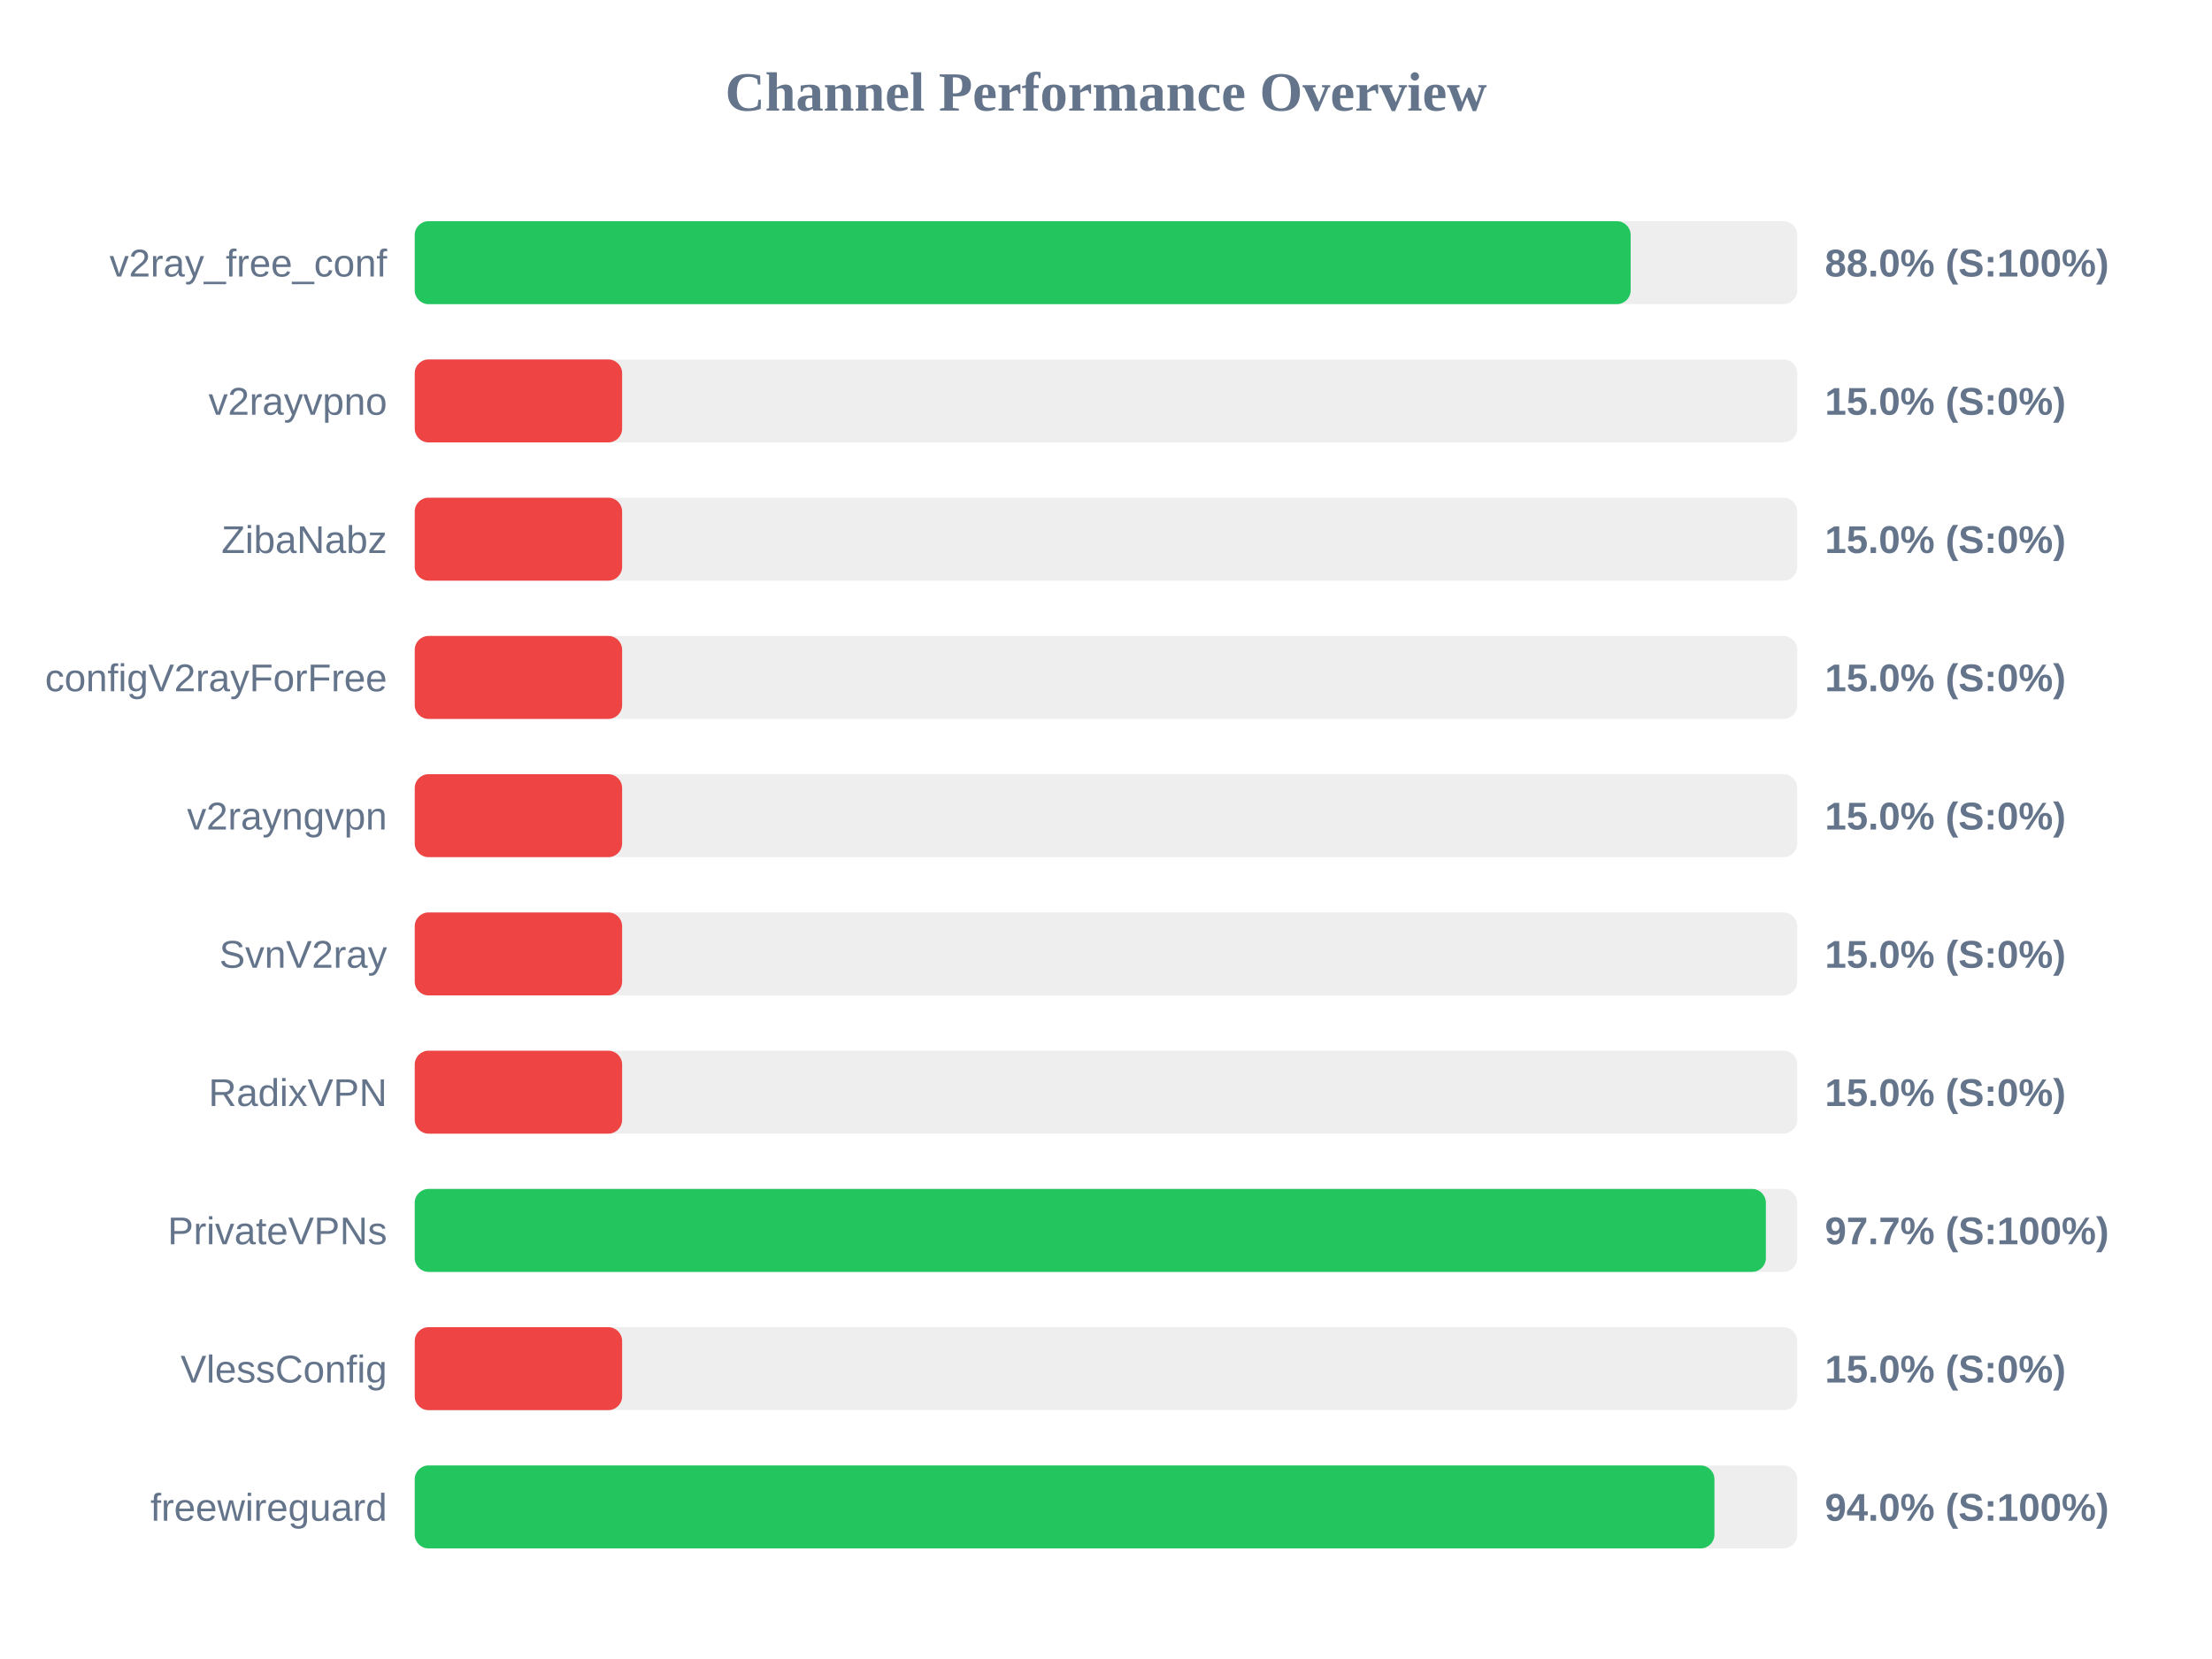
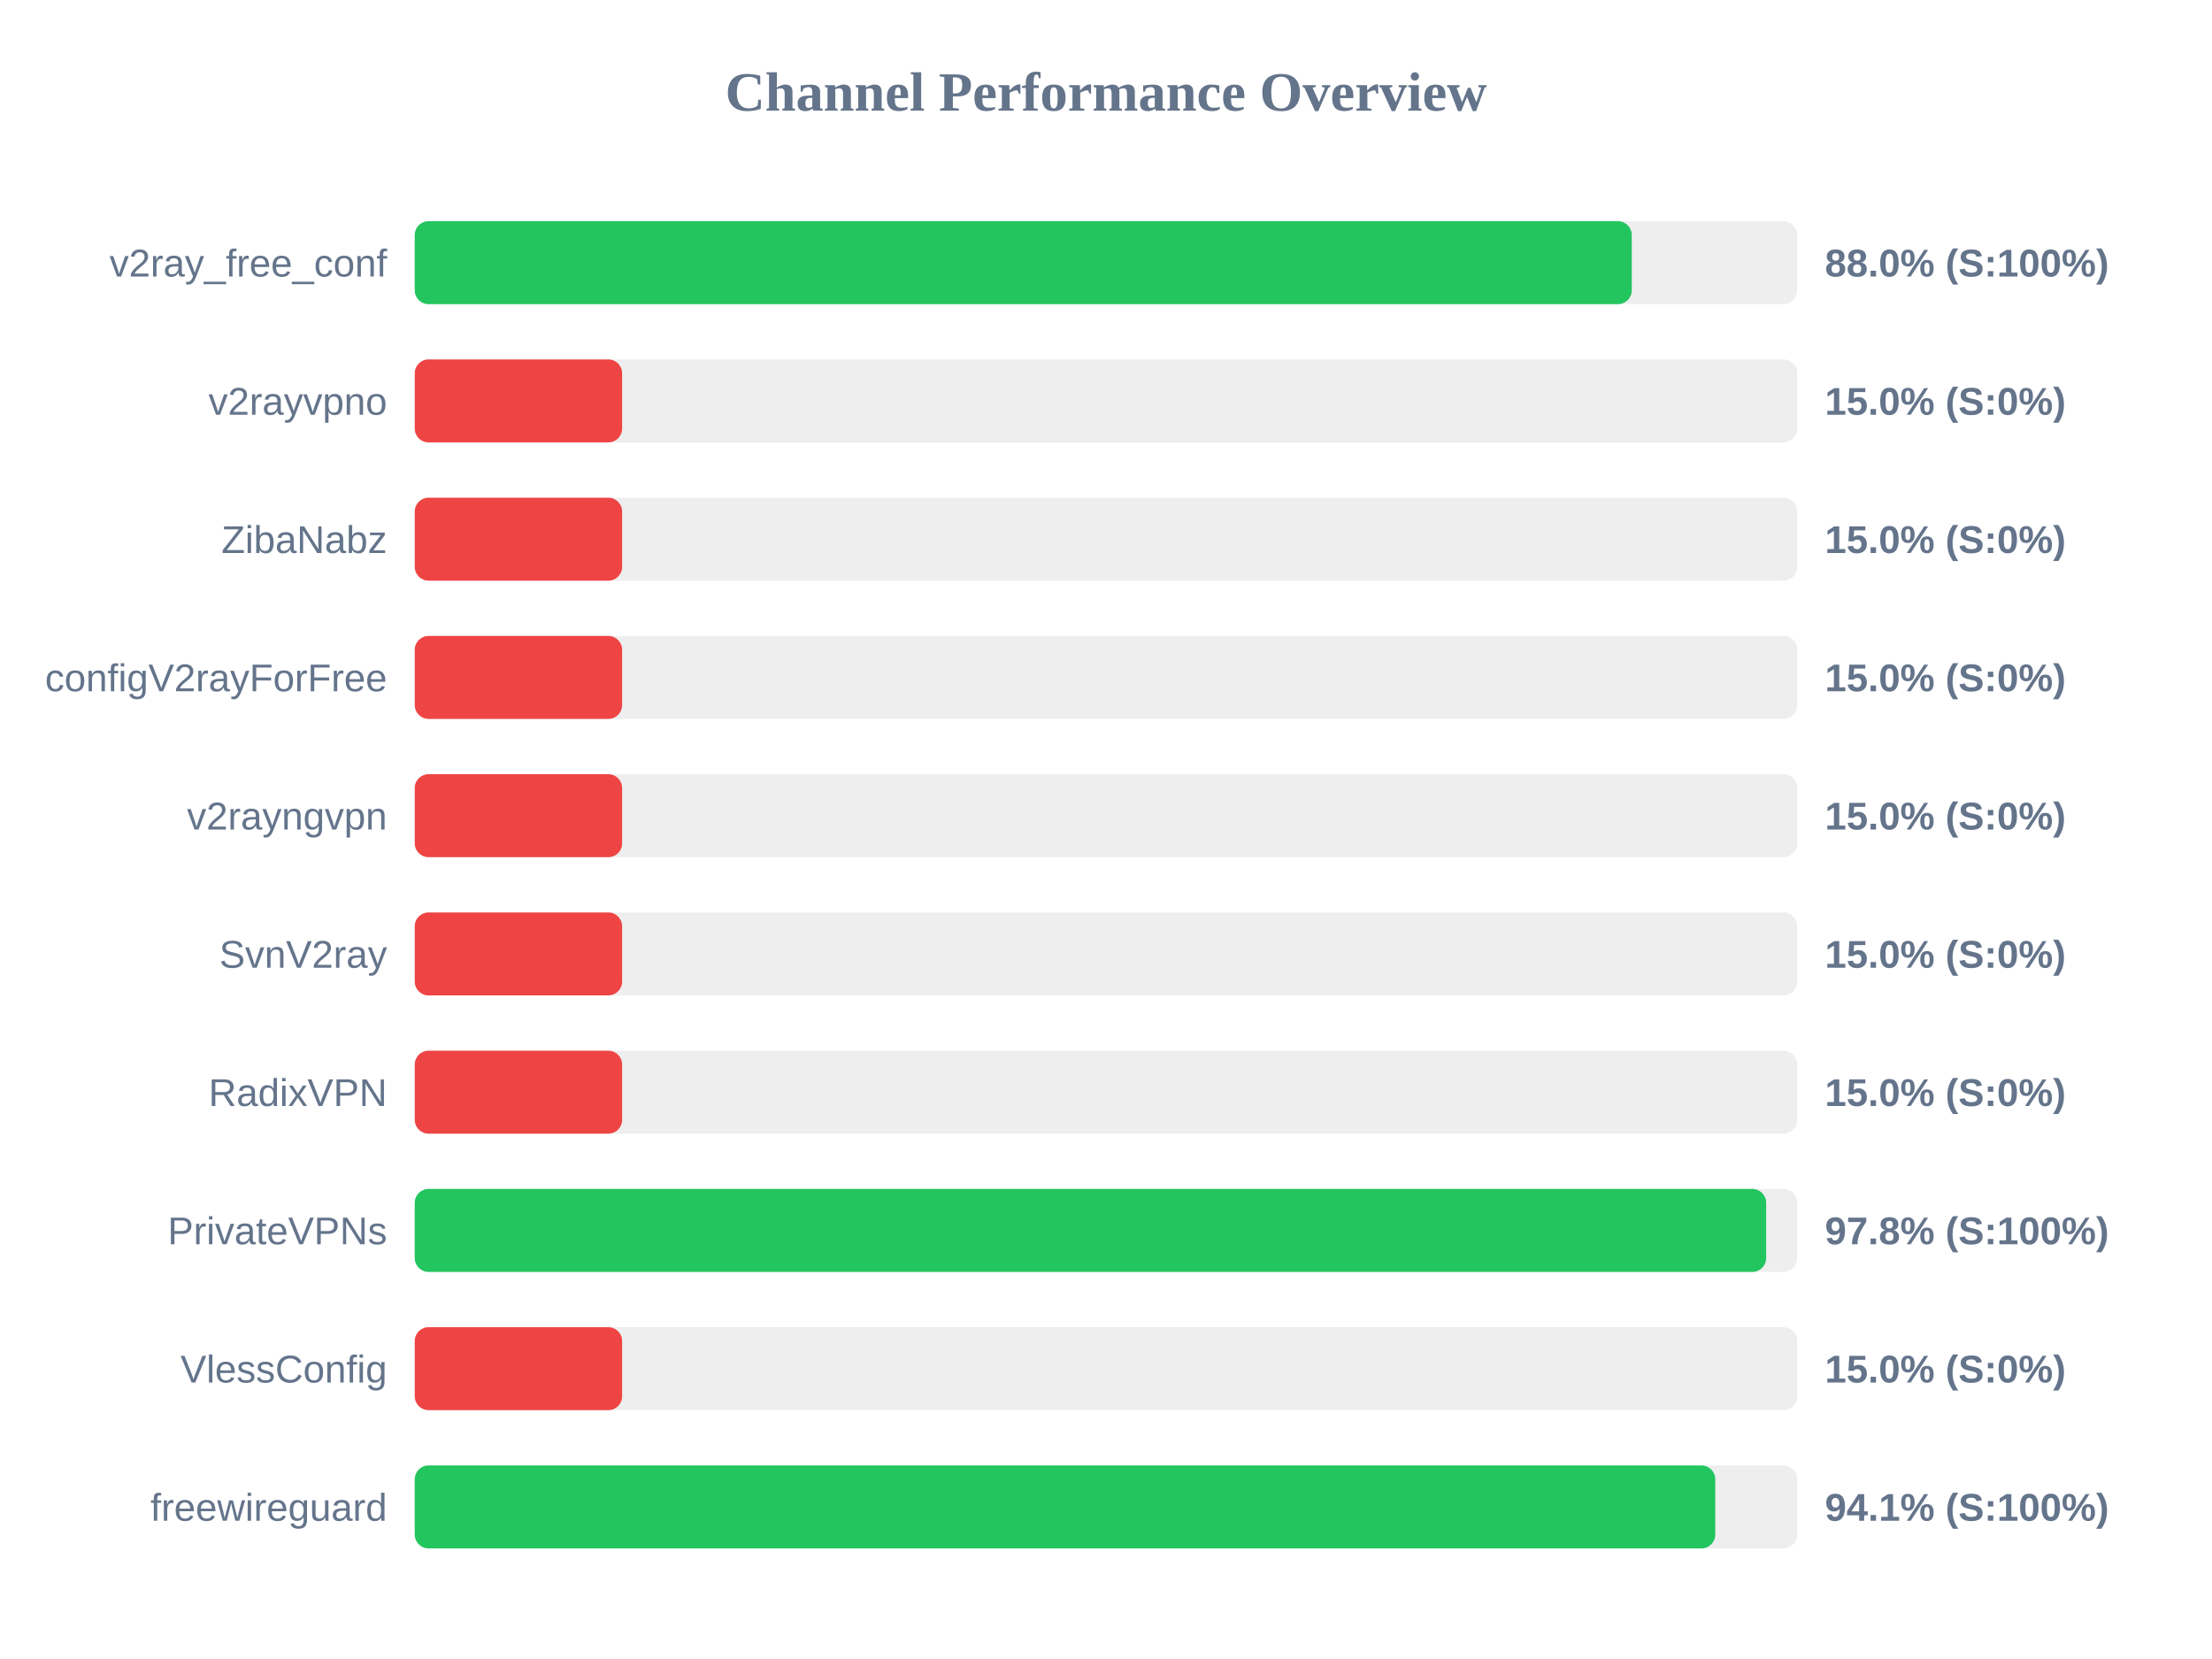
<svg xmlns="http://www.w3.org/2000/svg" width="800" height="600" version="1.1">
  <style>
        .row { font: 14px Arial; fill: #64748b; }
        .score { font: bold 14px Arial; fill: #64748b; }
    </style>
  <text x="400" y="40" text-anchor="middle" font-size="20px" font-weight="bold" fill="#64748b">Channel Performance Overview</text>
  <rect x="150" y="80" width="500" height="30" fill="#eee" rx="5" />
-   <rect x="150" y="80" width="439.75" height="30" fill="#22c55e" rx="5" />
+   <rect x="150" y="80" width="440.15" height="30" fill="#22c55e" rx="5" />
  <text x="140" y="100" text-anchor="end" class="row">v2ray_free_conf</text>
  <text x="660" y="100" text-anchor="start" class="score">88.0% (S:100%)</text>
  <rect x="150" y="130" width="500" height="30" fill="#eee" rx="5" />
  <rect x="150" y="130" width="75.0" height="30" fill="#ef4444" rx="5" />
  <text x="140" y="150" text-anchor="end" class="row">v2rayvpno</text>
  <text x="660" y="150" text-anchor="start" class="score">15.0% (S:0%)</text>
  <rect x="150" y="180" width="500" height="30" fill="#eee" rx="5" />
  <rect x="150" y="180" width="75.0" height="30" fill="#ef4444" rx="5" />
  <text x="140" y="200" text-anchor="end" class="row">ZibaNabz</text>
  <text x="660" y="200" text-anchor="start" class="score">15.0% (S:0%)</text>
  <rect x="150" y="230" width="500" height="30" fill="#eee" rx="5" />
  <rect x="150" y="230" width="75.0" height="30" fill="#ef4444" rx="5" />
  <text x="140" y="250" text-anchor="end" class="row">configV2rayForFree</text>
  <text x="660" y="250" text-anchor="start" class="score">15.0% (S:0%)</text>
  <rect x="150" y="280" width="500" height="30" fill="#eee" rx="5" />
  <rect x="150" y="280" width="75.0" height="30" fill="#ef4444" rx="5" />
  <text x="140" y="300" text-anchor="end" class="row">v2rayngvpn</text>
  <text x="660" y="300" text-anchor="start" class="score">15.0% (S:0%)</text>
  <rect x="150" y="330" width="500" height="30" fill="#eee" rx="5" />
  <rect x="150" y="330" width="75.0" height="30" fill="#ef4444" rx="5" />
  <text x="140" y="350" text-anchor="end" class="row">SvnV2ray</text>
  <text x="660" y="350" text-anchor="start" class="score">15.0% (S:0%)</text>
  <rect x="150" y="380" width="500" height="30" fill="#eee" rx="5" />
  <rect x="150" y="380" width="75.0" height="30" fill="#ef4444" rx="5" />
  <text x="140" y="400" text-anchor="end" class="row">RadixVPN</text>
  <text x="660" y="400" text-anchor="start" class="score">15.0% (S:0%)</text>
  <rect x="150" y="430" width="500" height="30" fill="#eee" rx="5" />
-   <rect x="150" y="430" width="488.65" height="30" fill="#22c55e" rx="5" />
+   <rect x="150" y="430" width="488.75" height="30" fill="#22c55e" rx="5" />
  <text x="140" y="450" text-anchor="end" class="row">PrivateVPNs</text>
-   <text x="660" y="450" text-anchor="start" class="score">97.7% (S:100%)</text>
+   <text x="660" y="450" text-anchor="start" class="score">97.8% (S:100%)</text>
  <rect x="150" y="480" width="500" height="30" fill="#eee" rx="5" />
  <rect x="150" y="480" width="75.0" height="30" fill="#ef4444" rx="5" />
  <text x="140" y="500" text-anchor="end" class="row">VlessConfig</text>
  <text x="660" y="500" text-anchor="start" class="score">15.0% (S:0%)</text>
  <rect x="150" y="530" width="500" height="30" fill="#eee" rx="5" />
-   <rect x="150" y="530" width="470.05" height="30" fill="#22c55e" rx="5" />
+   <rect x="150" y="530" width="470.35" height="30" fill="#22c55e" rx="5" />
  <text x="140" y="550" text-anchor="end" class="row">freewireguard</text>
-   <text x="660" y="550" text-anchor="start" class="score">94.0% (S:100%)</text>
+   <text x="660" y="550" text-anchor="start" class="score">94.1% (S:100%)</text>
</svg>
